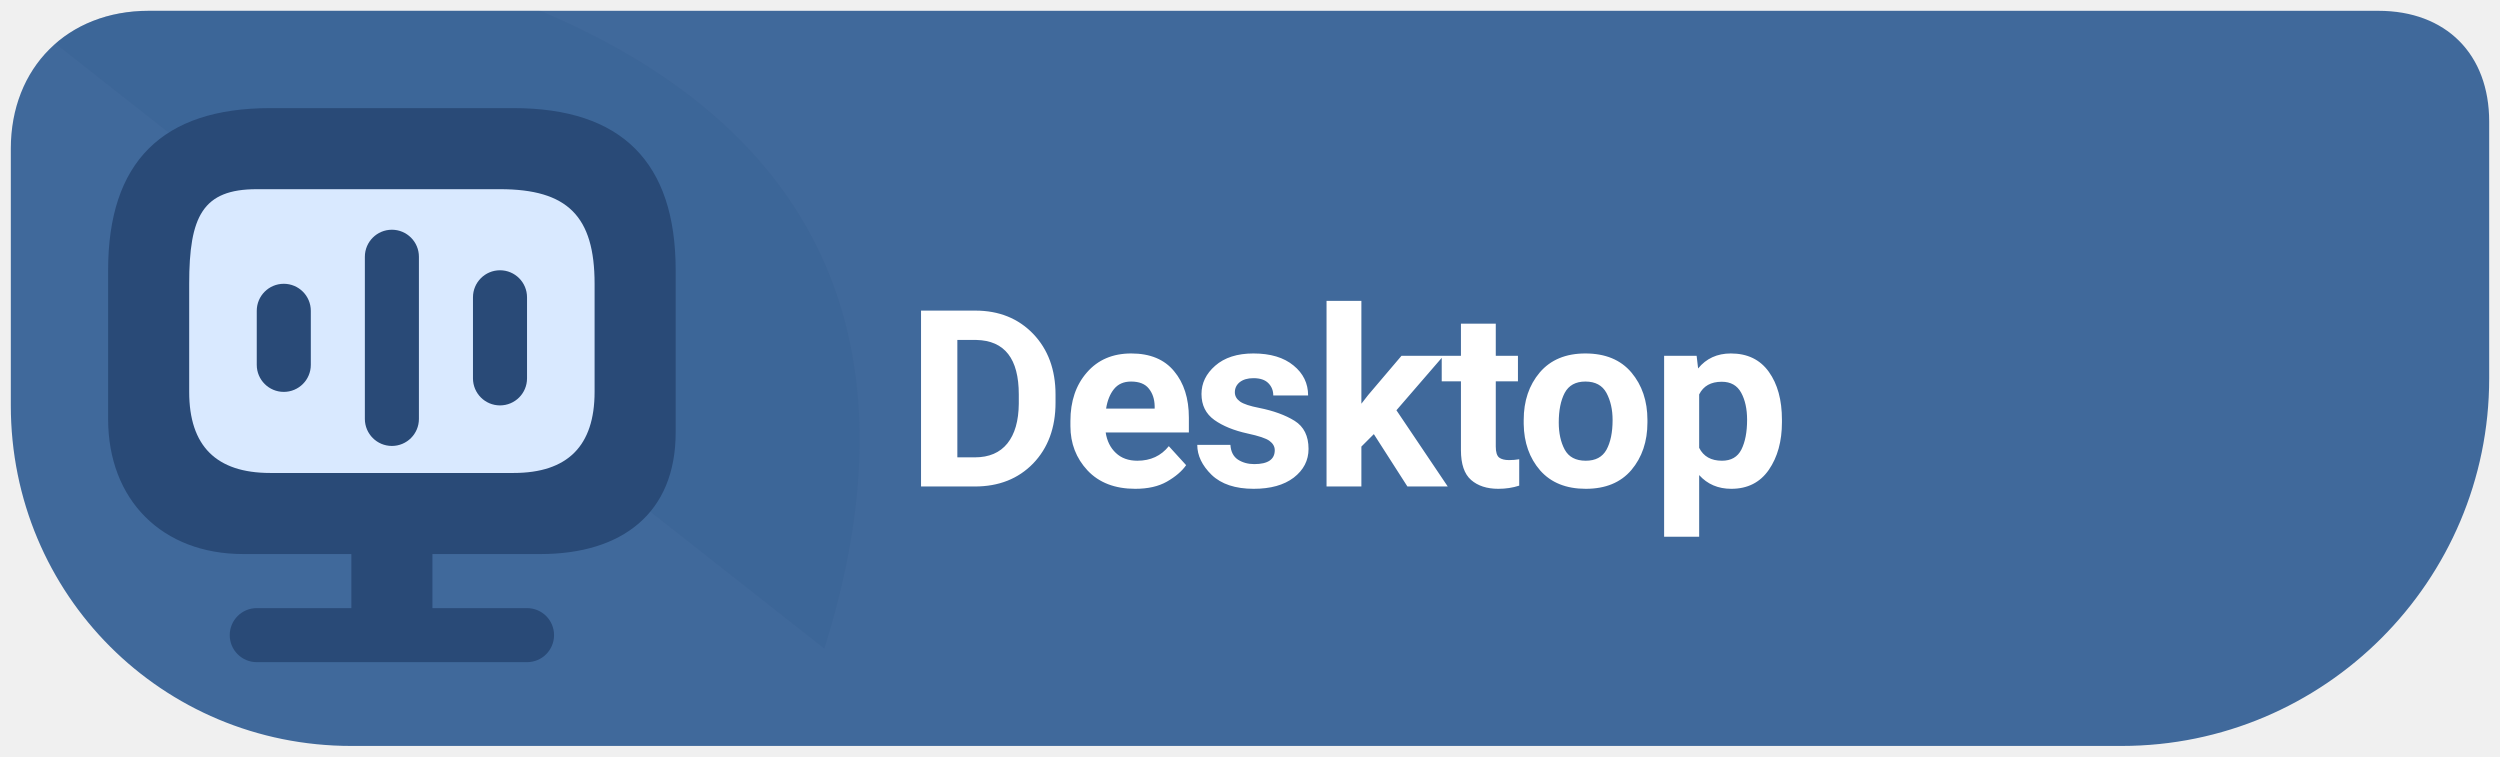
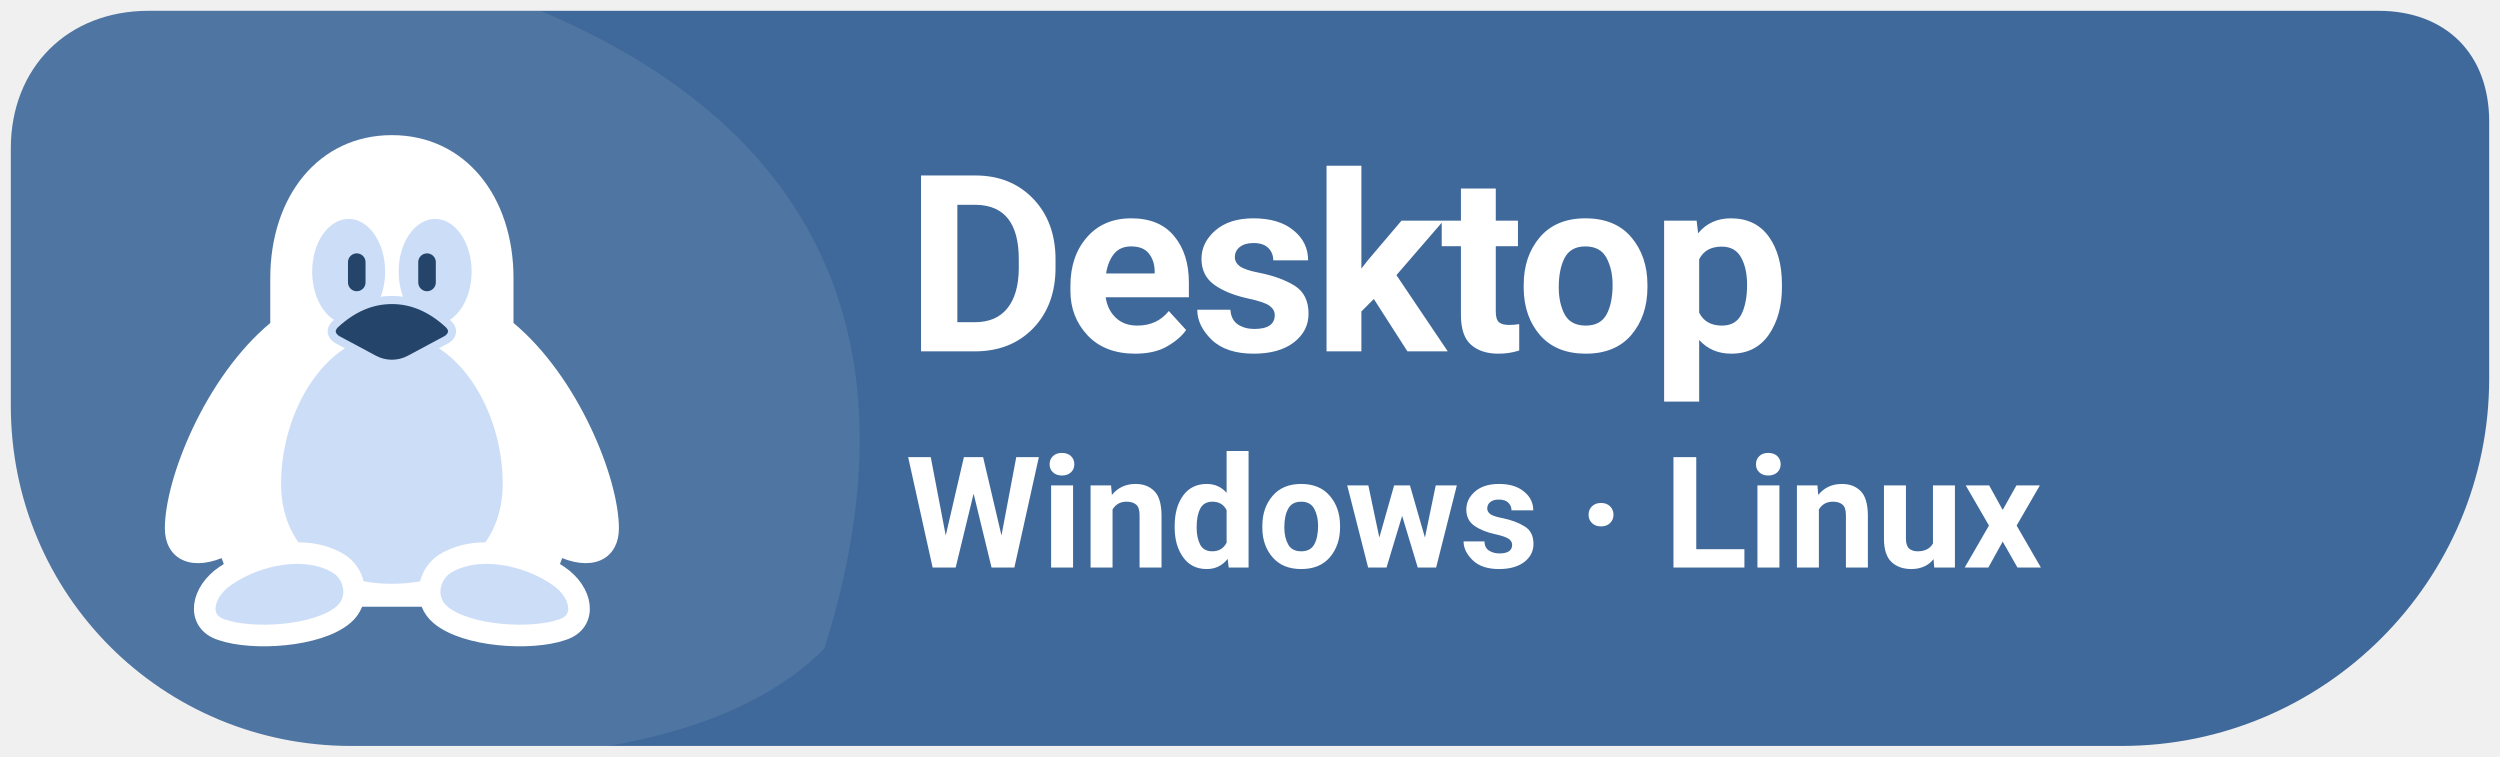
<svg xmlns="http://www.w3.org/2000/svg" width="185" height="56" viewBox="0 0 185 56" role="img" aria-label="Download Levyra for Windows and Linux">
  <path d="M 11 .8 C 5 .8 .8 5 .8 11 V 30 C .8 44 12 55.2 26 55.2 H 157 C 172 55.2 184.2 43 184.2 28 V 9 C 184.2 4 181 .8 176 .8 Z" fill="#40699B" />
  <clipPath id="badge">
    <path d="M 11 .8 C 5 .8 .8 5 .8 11 V 30 C .8 44 12 55.2 26 55.2 H 157 C 172 55.2 184.2 43 184.2 28 V 9 C 184.2 4 181 .8 176 .8 Z" />
  </clipPath>
-   <path d="M 0 0 H 38 C 64 10 67 29 61 48 C 54 55 38 56 H 0 Z" clip-path="url(#badge)" fill="#345C8E" opacity="0.26" />
-   <g transform="translate(8 6)">
-     <path d="M12 2h18c8 0 12 4 12 12v12c0 6-4 9-10 9H10C4 35 0 31 0 25V14C0 6 4 2 12 2Z" fill="#294A77" />
-     <path d="M11 8h18c5 0 7 2 7 7v8c0 4-2 6-6 6H12c-4 0-6-2-6-6v-8c0-5 1-7 5-7Z" fill="#D9E9FF" />
-     <g fill="#294A77">
-       <rect x="11" y="15" width="4" height="8" rx="2" />
-       <rect x="19" y="11" width="4" height="16" rx="2" />
-       <rect x="27" y="14" width="4" height="10" rx="2" />
-     </g>
-     <path d="M18 33h6v6h7a2 2 0 0 1 0 4H11a2 2 0 0 1 0-4h7Z" fill="#294A77" />
+   <path d="M 0 0 H 38 C 64 10 67 29 61 48 Q 54 55 38 56 H 0 Z" clip-path="url(#badge)" fill="#FFFFFF" opacity=".08" />
+   <g transform="translate(11 8.5)">
+     <path d="M18 1.5c5.4 0 9 4.5 9 10.6v3.3c4.8 4 7.8 11.5 7.8 15.2 0 2.1-1.7 3.2-4.2 2.2-.8 2.4-2.5 3.6-5.6 3.6H11c-3.1 0-4.8-1.2-5.6-3.6-2.5 1-4.2-.1-4.2-2.2 0-3.7 3-11.2 7.8-15.2v-3.3c0-6.1 3.6-10.6 9-10.6Z" fill="#FFFFFF" />
+     <path d="M18 16.2c4.8 0 8.2 5.6 8.2 11.1 0 4.5-3.2 7.4-8.2 7.4s-8.2-2.9-8.2-7.4c0-5.5 3.4-11.1 8.2-11.1Z" fill="#CCDDF7" />
+     <path d="M5.7 34.1c2.3-1.6 6.1-2.4 8.5-.8 1.2.9 1.4 2.7.2 3.7-1.9 1.6-6.7 1.9-9 1.1-1.9-.6-1.5-2.8.3-4Zm24.6 0c-2.3-1.6-6.1-2.4-8.5-.8-1.2.9-1.4 2.7-.2 3.7 1.9 1.6 6.7 1.9 9 1.1 1.9-.6 1.5-2.8-.3-4Z" fill="#CCDDF7" stroke="#FFFFFF" stroke-width="1.6" />
+     <ellipse cx="14.8" cy="11.6" rx="2.7" ry="3.9" fill="#CCDDF7" />
+     <ellipse cx="21.2" cy="11.6" rx="2.7" ry="3.9" fill="#CCDDF7" />
+     <path d="M15.4 10.9v1.5m5.2-1.5v1.5" fill="none" stroke="#244569" stroke-width="1.3" stroke-linecap="round" />
+     <path d="M13.8 15.5c1.3-1.2 2.7-1.8 4.2-1.8s2.9.6 4.2 1.8c.4.4.3.8-.1 1.1l-2.8 1.5a2.8 2.8 0 0 1-2.6 0l-2.8-1.5c-.4-.3-.5-.7-.1-1.1Z" fill="#244569" stroke="#CCDDF7" stroke-width=".6" />
  </g>
-   <text x="67" y="36" font-family="system-ui,-apple-system,'Segoe UI',Roboto,Arial,sans-serif" font-size="18.3" font-weight="690" letter-spacing="-.35" fill="#FFFFFF">Desktop</text>
+   <g font-family="system-ui,-apple-system,'Segoe UI',Roboto,Arial,sans-serif">
+     <text x="67" y="26" font-size="18.3" font-weight="690" letter-spacing="-.35" fill="#FFFFFF">Desktop</text>
+     <text x="67" y="42" font-size="11.5" font-weight="600" fill="#FFFFFF">Windows · Linux</text>
+   </g>
</svg>
